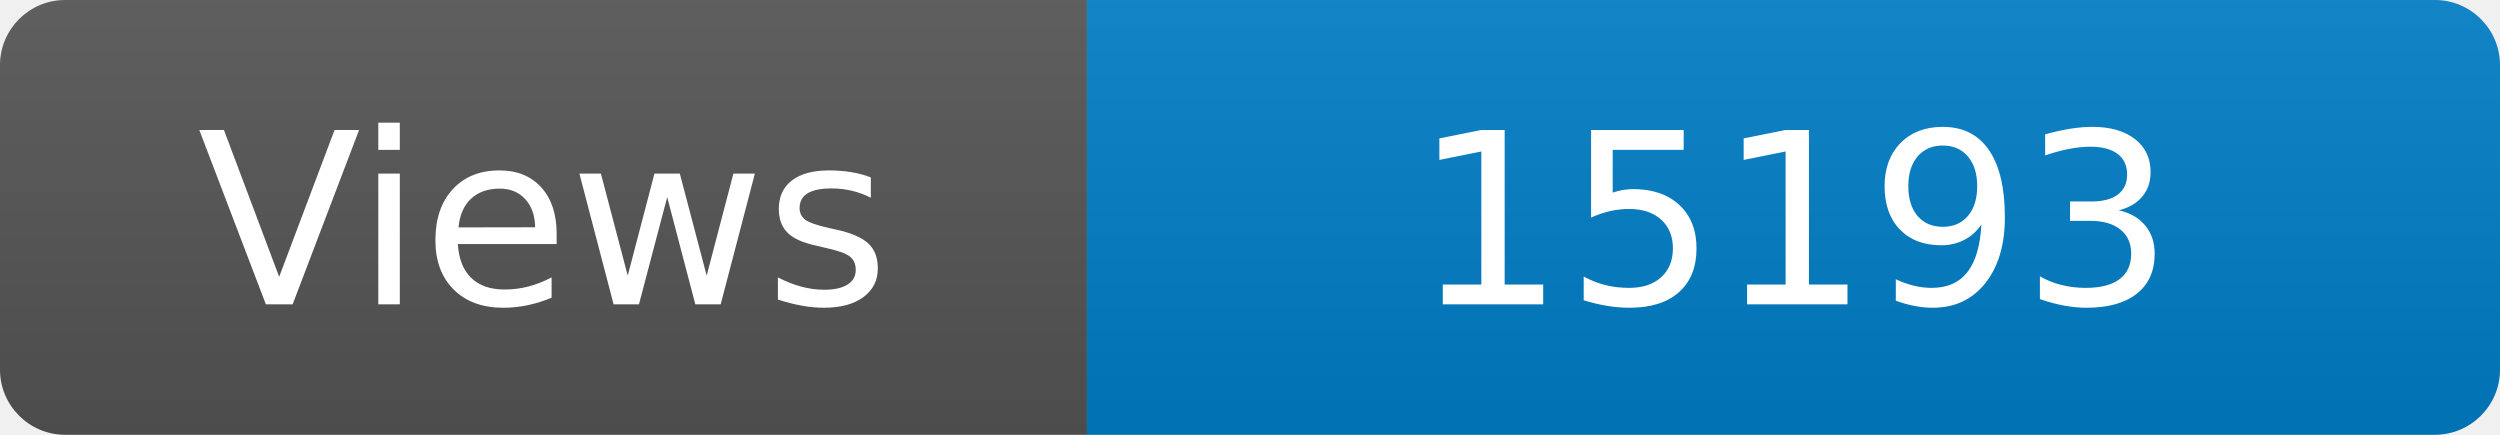
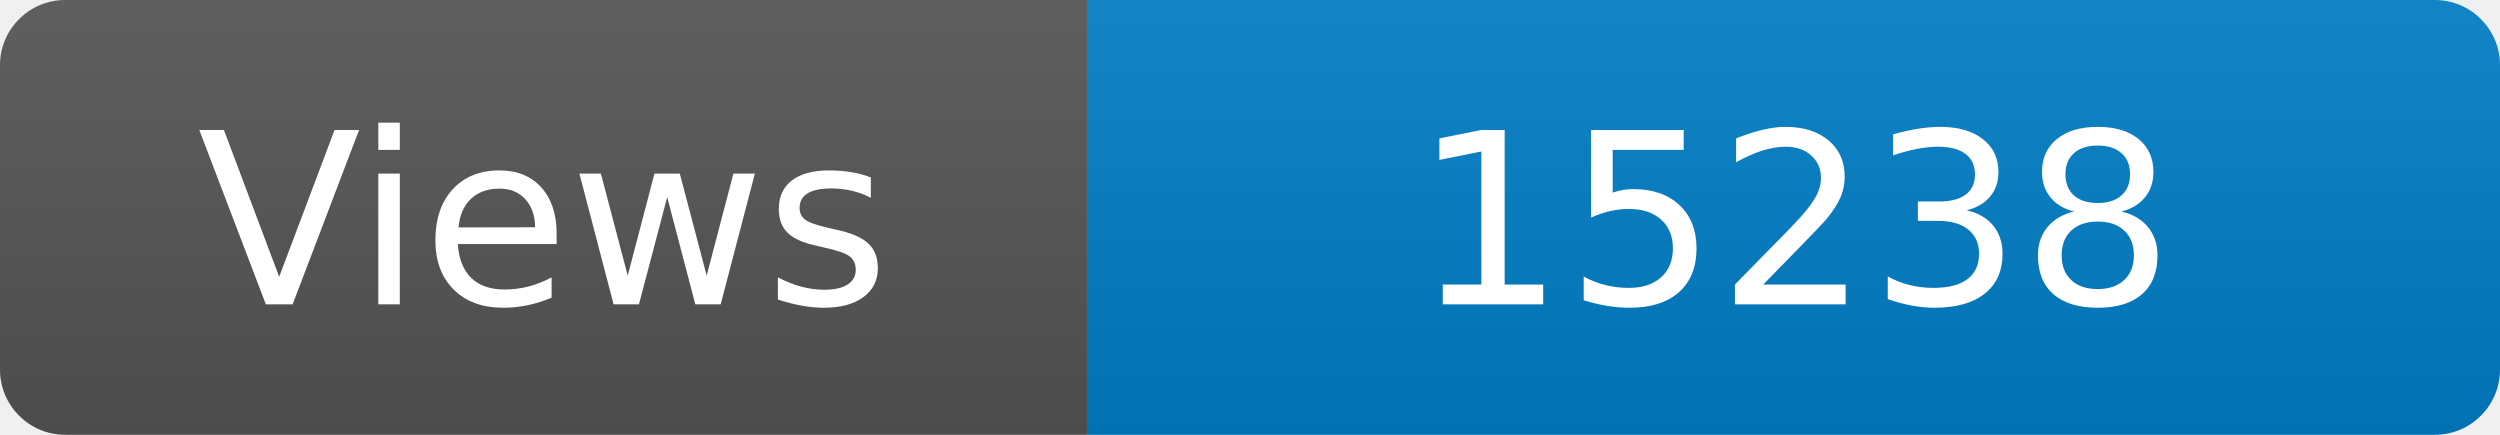
<svg xmlns="http://www.w3.org/2000/svg" width="115" height="20" role="img" aria-label="Maintained?: yes">
  <linearGradient id="s" x2="0" y2="100%">
    <stop offset="0" stop-color="#bbb" stop-opacity=".1" />
    <stop offset="1" stop-opacity=".1" />
  </linearGradient>
  <clipPath id="r">
    <rect width="115" height="20" rx="3" fill="#fff" />
  </clipPath>
  <g clip-path="url(#r)">
    <rect width="50" height="20" fill="#555" />
    <rect x="50" width="160" height="20" fill="#007ec6" />
    <rect width="115" height="20" fill="url(#s)" />
  </g>
  <g fill="#fff" text-anchor="middle" font-family="Verdana,Geneva,DejaVu Sans,sans-serif" font-size="110">
    <text x="250" y="140" transform="scale(.1)" fill="#fff">Views</text>
-     <text x="825" y="140" transform="scale(.1)" fill="#fff">15193</text>
+     <text x="825" y="140" transform="scale(.1)" fill="#fff">15238</text>
  </g>
</svg>
